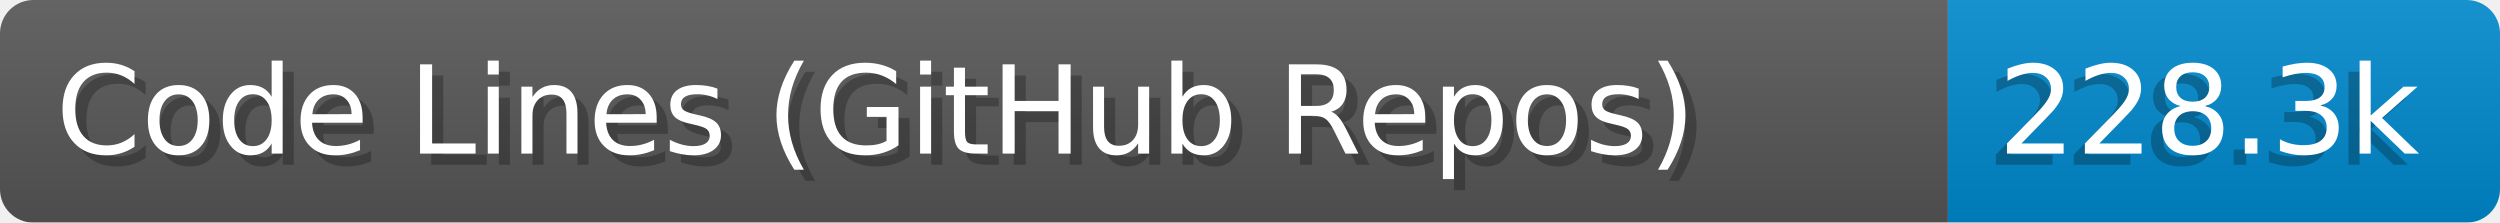
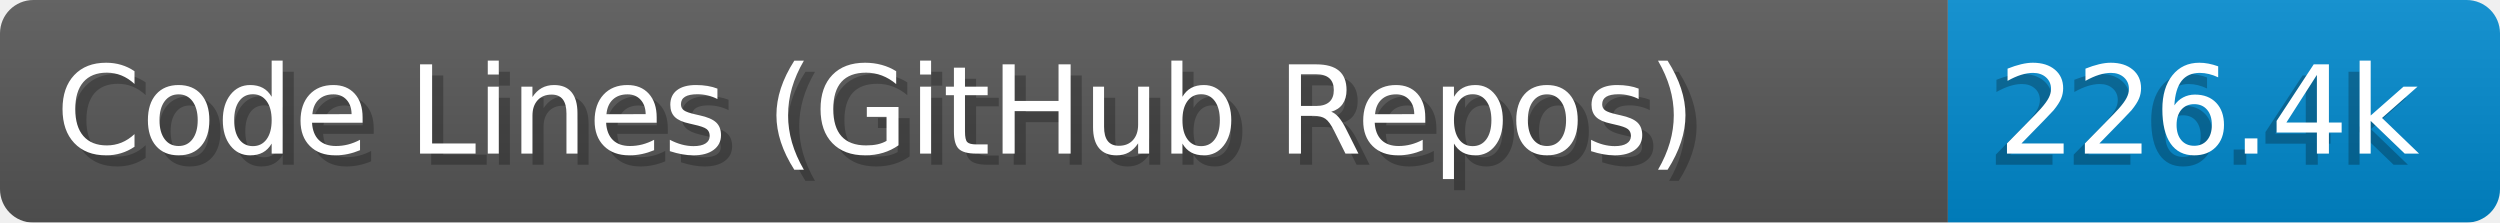
- <svg xmlns="http://www.w3.org/2000/svg" width="224.6" height="20" aria-label="Code Lines (GitHub Repos): 228.3k" role="img" viewBox="0 0 2246 200">
+ <svg xmlns="http://www.w3.org/2000/svg" width="224.6" height="20" viewBox="0 0 2246.0 200" role="img" aria-label="Code Lines (GitHub Repos): 226.4k">
  <linearGradient id="a" x2="0" y2="100%">
-     <stop offset="0" stop-color="#EEE" stop-opacity=".1" />
+     <stop offset="0" stop-opacity=".1" stop-color="#EEE" />
    <stop offset="1" stop-opacity=".1" />
  </linearGradient>
  <mask id="m">
-     <rect width="2246" height="200" fill="#FFF" rx="30" />
+     <rect width="2246.0" height="200" rx="30" fill="#FFF" />
  </mask>
  <g mask="url(#m)">
-     <rect width="1750" height="200" fill="#555" />
-     <rect width="496" height="200" x="1750" fill="#08C" />
-     <rect width="2246" height="200" fill="url(#a)" />
+     <rect width="1750.0" height="200" fill="#555" />
+     <rect width="496.0" height="200" fill="#08C" x="1750.0" />
+     <rect width="2246.0" height="200" fill="url(#a)" />
  </g>
-   <g fill="#fff" aria-hidden="true" font-family="Verdana,DejaVu Sans,sans-serif" font-size="110" text-anchor="start">
-     <text x="60" y="148" fill="#000" opacity=".25" textLength="1650">Code Lines (GitHub Repos)</text>
-     <text x="50" y="138" textLength="1650">Code Lines (GitHub Repos)</text>
-     <text x="1785" y="148" fill="#000" opacity=".25" textLength="396">228.3k</text>
-     <text x="1795" y="138" textLength="396">228.3k</text>
+   <g aria-hidden="true" fill="#fff" text-anchor="start" font-family="Verdana,DejaVu Sans,sans-serif" font-size="110">
+     <text x="60" y="148" textLength="1650.0" fill="#000" opacity="0.25">Code Lines (GitHub Repos)</text>
+     <text x="50" y="138" textLength="1650.0">Code Lines (GitHub Repos)</text>
+     <text x="1785.0" y="148" textLength="396.0" fill="#000" opacity="0.25">226.4k</text>
+     <text x="1795.0" y="138" textLength="396.0">226.4k</text>
  </g>
</svg>
